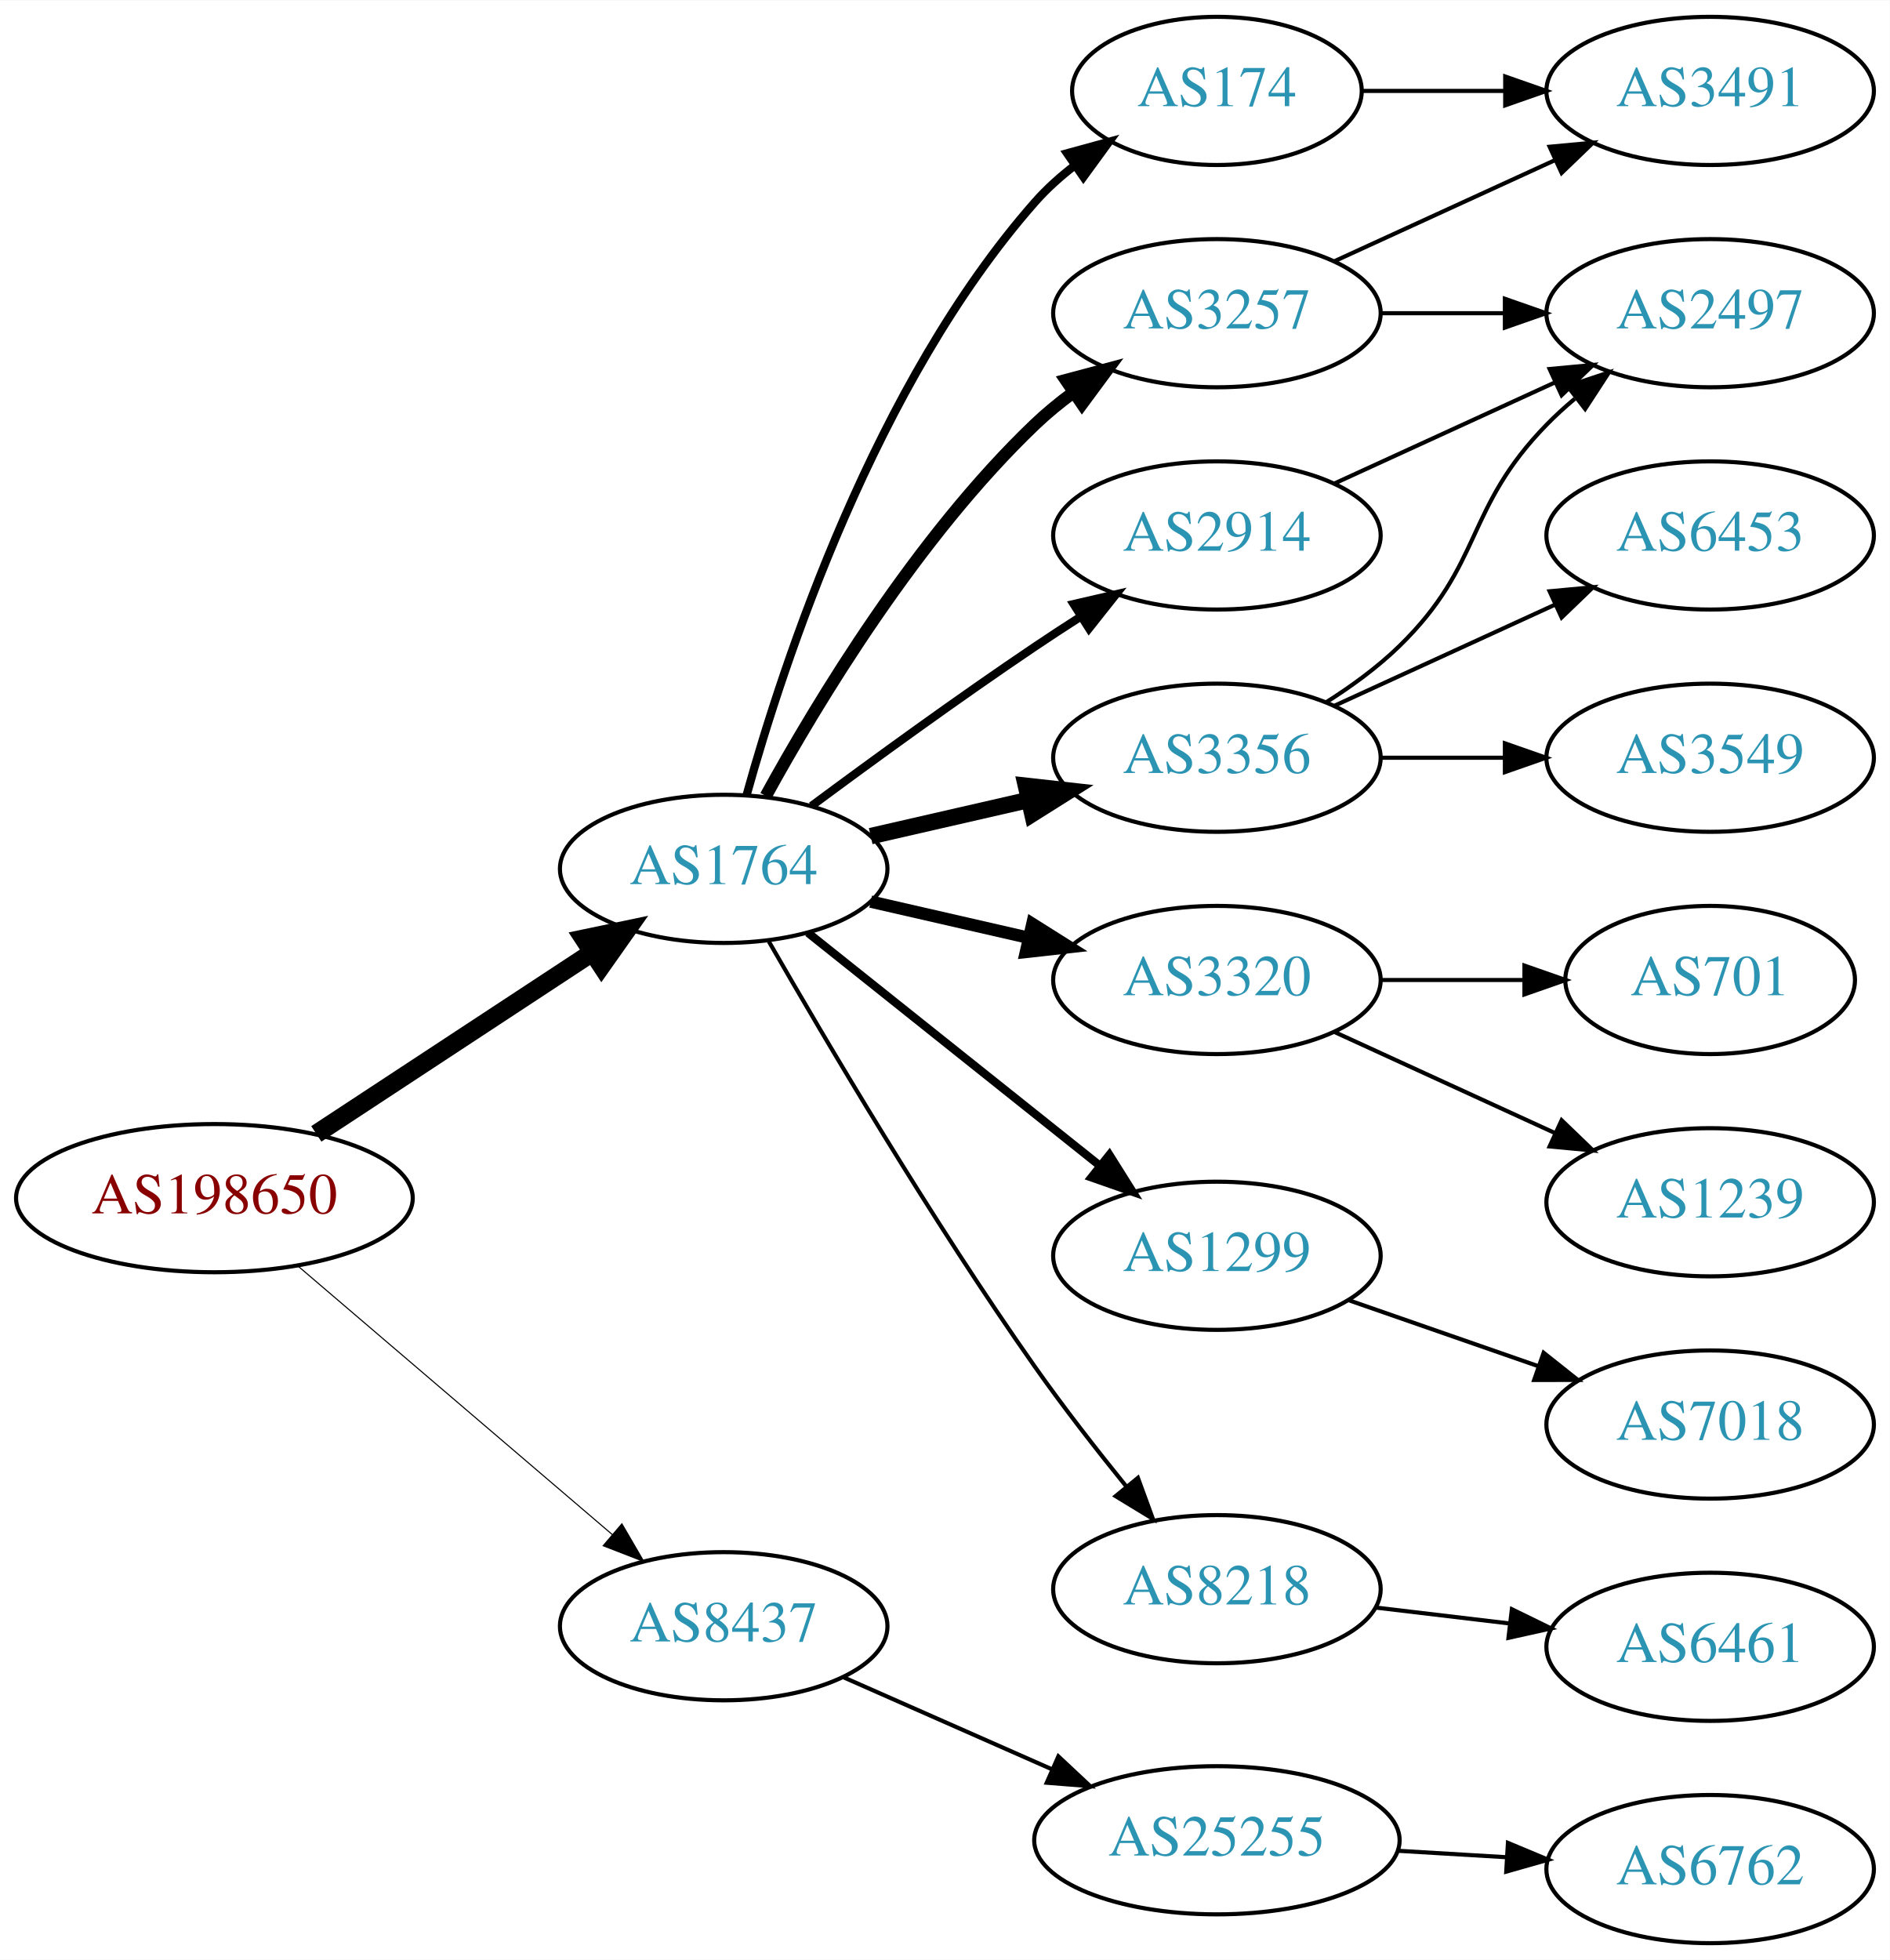
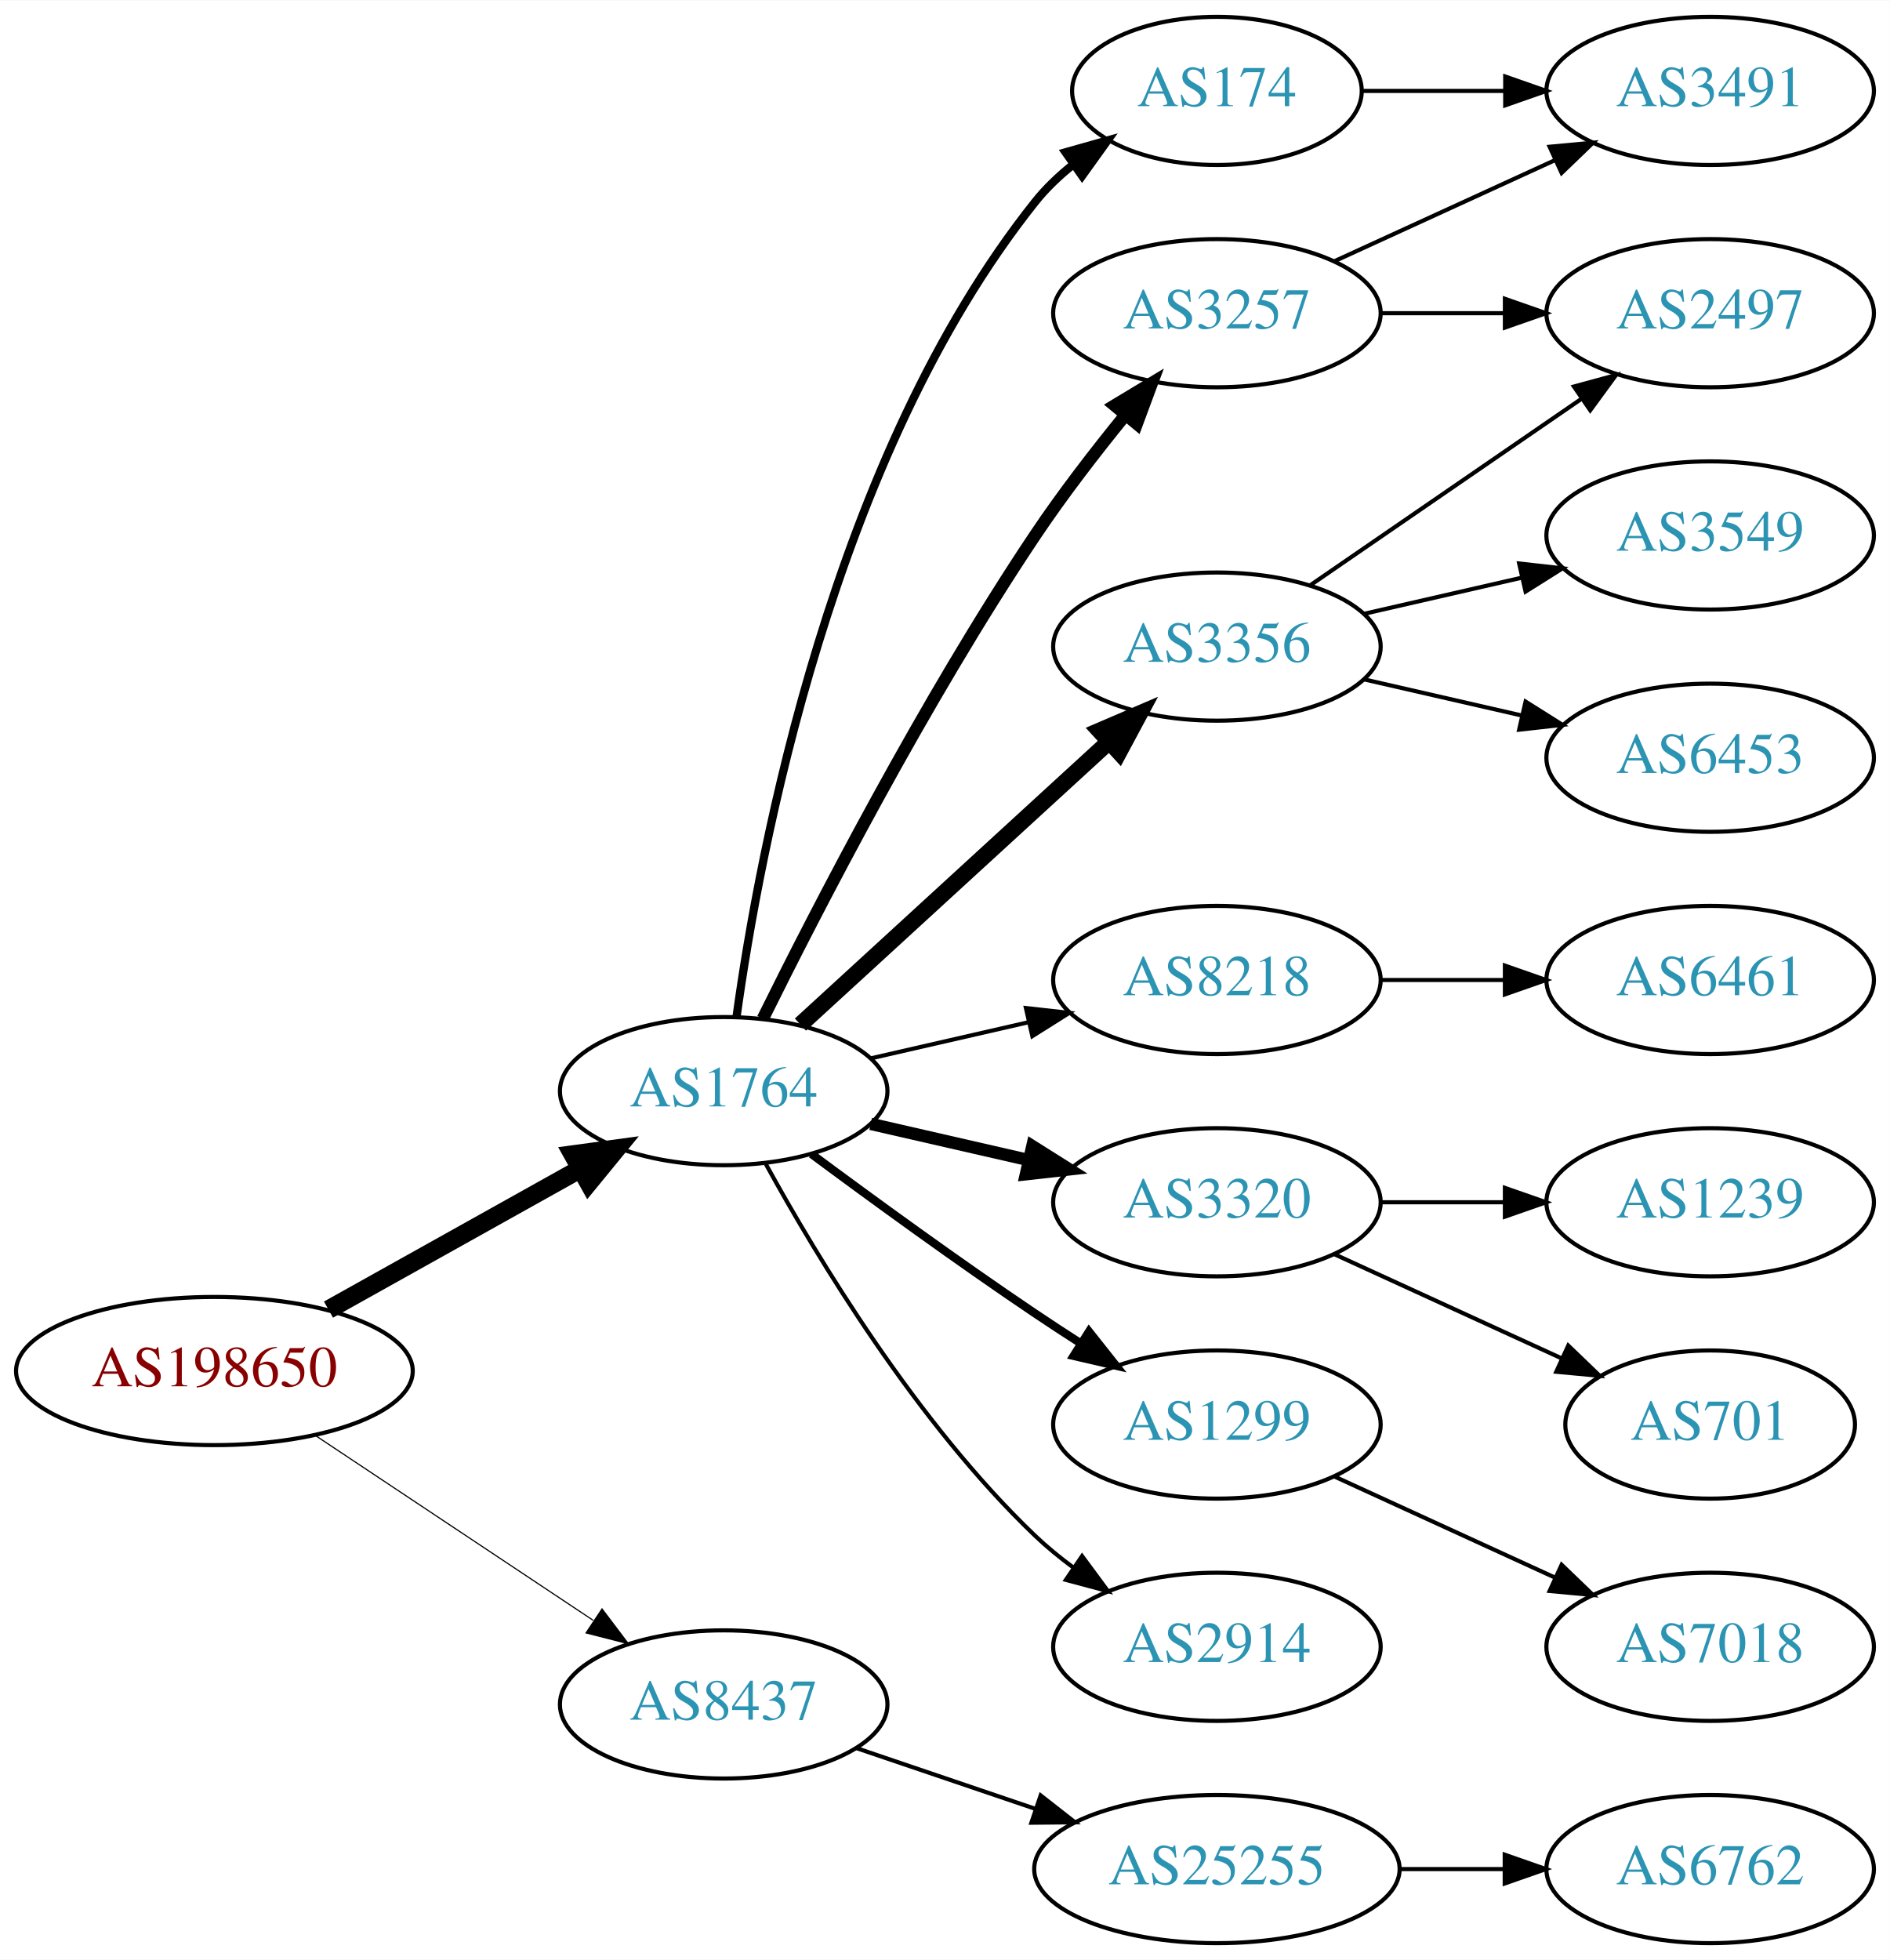
<svg xmlns="http://www.w3.org/2000/svg" xmlns:xlink="http://www.w3.org/1999/xlink" width="459pt" height="476pt" viewBox="0.00 0.00 459.17 476.00">
  <g id="graph0" class="graph" transform="scale(1 1) rotate(0) translate(4 472)">
    <polygon fill="white" stroke="none" points="-4,4 -4,-472 455.17,-472 455.17,4 -4,4" />
    <g id="node1" class="node">
      <g id="a_node1">
        <a xlink:href="/asn/198650" xlink:title="AS198650 ~ APPLIED CHEMICALS Handels-GmbH [AT]">
-           <ellipse fill="#ffffff" stroke="black" cx="48.096" cy="-181" rx="48.192" ry="18" />
-           <text text-anchor="middle" x="48.096" y="-177.3" font-family="Times,serif" font-size="14.00" fill="#880000">AS198650</text>
+           <ellipse fill="#ffffff" stroke="black" cx="48.096" cy="-139" rx="48.192" ry="18" />
+           <text text-anchor="middle" x="48.096" y="-135.3" font-family="Times,serif" font-size="14.00" fill="#880000">AS198650</text>
        </a>
      </g>
    </g>
    <g id="node2" class="node">
      <g id="a_node2">
        <a xlink:href="/asn/1764" xlink:title="AS1764 ~ NEXTLAYER-AS [AT]">
-           <ellipse fill="#ffffff" stroke="black" cx="171.838" cy="-261" rx="39.794" ry="18" />
-           <text text-anchor="middle" x="171.838" y="-257.3" font-family="Times,serif" font-size="14.00" fill="#2c94b3">AS1764</text>
+           <ellipse fill="#ffffff" stroke="black" cx="171.838" cy="-207" rx="39.794" ry="18" />
+           <text text-anchor="middle" x="171.838" y="-203.3" font-family="Times,serif" font-size="14.00" fill="#2c94b3">AS1764</text>
        </a>
      </g>
    </g>
    <g id="edge1" class="edge">
-       <path fill="none" stroke="black" stroke-width="4.5" d="M72.858,-196.615C91.991,-209.188 119.034,-226.958 139.864,-240.646" />
-       <polygon fill="black" stroke="black" stroke-width="4.5" points="137.849,-244.034 148.369,-246.235 142.174,-237.453 137.849,-244.034" />
+       <path fill="none" stroke="black" stroke-width="4.5" d="M75.813,-153.923C93.819,-163.981 117.721,-177.331 137.048,-188.126" />
+       <polygon fill="black" stroke="black" stroke-width="4.5" points="135.194,-191.601 145.845,-193.04 139.034,-184.726 135.194,-191.601" />
    </g>
    <g id="node3" class="node">
      <g id="a_node3">
        <a xlink:href="/asn/8437" xlink:title="AS8437 ~ Hutchison Drei Austria GmbH [AT]">
-           <ellipse fill="#ffffff" stroke="black" cx="171.838" cy="-77" rx="39.794" ry="18" />
-           <text text-anchor="middle" x="171.838" y="-73.3" font-family="Times,serif" font-size="14.00" fill="#2c94b3">AS8437</text>
+           <ellipse fill="#ffffff" stroke="black" cx="171.838" cy="-58" rx="39.794" ry="18" />
+           <text text-anchor="middle" x="171.838" y="-54.3" font-family="Times,serif" font-size="14.00" fill="#2c94b3">AS8437</text>
        </a>
      </g>
    </g>
    <g id="edge2" class="edge">
-       <path fill="none" stroke="black" stroke-width="0.265" d="M68.386,-164.521C89.018,-146.896 121.857,-118.843 144.777,-99.263" />
-       <polygon fill="black" stroke="black" stroke-width="0.265" points="147.105,-101.878 152.435,-92.721 142.558,-96.555 147.105,-101.878" />
+       <path fill="none" stroke="black" stroke-width="0.281" d="M72.569,-123.382C91.795,-110.591 119.147,-92.392 140.115,-78.441" />
+       <polygon fill="black" stroke="black" stroke-width="0.281" points="142.281,-81.204 148.668,-72.751 138.403,-75.376 142.281,-81.204" />
    </g>
    <g id="node4" class="node">
      <g id="a_node4">
        <a xlink:href="/asn/174" xlink:title="AS174 ~ Cogent Communications [US]">
          <ellipse fill="#ffffff" stroke="black" cx="291.681" cy="-450" rx="35.194" ry="18" />
          <text text-anchor="middle" x="291.681" y="-446.3" font-family="Times,serif" font-size="14.00" fill="#2c94b3">AS174</text>
        </a>
      </g>
    </g>
    <g id="edge3" class="edge">
-       <path fill="none" stroke="black" stroke-width="2" d="M177.411,-278.946C186.317,-310.995 208.601,-378.842 247.484,-423 250.312,-426.211 253.613,-429.172 257.108,-431.864" />
-       <polygon fill="black" stroke="black" stroke-width="2" points="255.265,-434.845 265.483,-437.645 259.242,-429.084 255.265,-434.845" />
+       <path fill="none" stroke="black" stroke-width="2" d="M174.977,-225.17C180.477,-264.974 198.303,-361.233 247.484,-423 250.149,-426.347 253.349,-429.393 256.788,-432.132" />
+       <polygon fill="black" stroke="black" stroke-width="2" points="254.905,-435.087 265.101,-437.965 258.925,-429.357 254.905,-435.087" />
    </g>
    <g id="node5" class="node">
      <g id="a_node5">
-         <a xlink:href="/asn/3356" xlink:title="AS3356 ~ Level 3 Parent, LLC [US]">
-           <ellipse fill="#ffffff" stroke="black" cx="291.681" cy="-288" rx="39.794" ry="18" />
-           <text text-anchor="middle" x="291.681" y="-284.3" font-family="Times,serif" font-size="14.00" fill="#2c94b3">AS3356</text>
+         <a xlink:href="/asn/8218" xlink:title="AS8218 ~ legacy Neotelecoms [FR]">
+           <ellipse fill="#ffffff" stroke="black" cx="291.681" cy="-234" rx="39.794" ry="18" />
+           <text text-anchor="middle" x="291.681" y="-230.3" font-family="Times,serif" font-size="14.00" fill="#2c94b3">AS8218</text>
        </a>
      </g>
    </g>
    <g id="edge4" class="edge">
-       <path fill="none" stroke="black" stroke-width="4" d="M207.557,-268.955C219.557,-271.704 233.178,-274.825 245.871,-277.733" />
-       <polygon fill="black" stroke="black" stroke-width="4" points="245.273,-281.187 255.802,-280.009 246.836,-274.364 245.273,-281.187" />
+       <path fill="none" stroke="black" d="M207.557,-214.955C219.557,-217.704 233.178,-220.825 245.871,-223.733" />
+       <polygon fill="black" stroke="black" points="245.273,-227.187 255.802,-226.009 246.836,-220.364 245.273,-227.187" />
    </g>
    <g id="node6" class="node">
      <g id="a_node6">
+         <a xlink:href="/asn/3320" xlink:title="AS3320 ~ DTAG [DE]">
+           <ellipse fill="#ffffff" stroke="black" cx="291.681" cy="-180" rx="39.794" ry="18" />
+           <text text-anchor="middle" x="291.681" y="-176.3" font-family="Times,serif" font-size="14.00" fill="#2c94b3">AS3320</text>
+         </a>
+       </g>
+     </g>
+     <g id="edge5" class="edge">
+       <path fill="none" stroke="black" stroke-width="3" d="M207.557,-199.045C219.557,-196.296 233.178,-193.175 245.871,-190.267" />
+       <polygon fill="black" stroke="black" stroke-width="3" points="246.836,-193.636 255.802,-187.991 245.273,-186.813 246.836,-193.636" />
+     </g>
+     <g id="node7" class="node">
+       <g id="a_node7">
        <a xlink:href="/asn/3257" xlink:title="AS3257 ~ GTT [DE]">
          <ellipse fill="#ffffff" stroke="black" cx="291.681" cy="-396" rx="39.794" ry="18" />
          <text text-anchor="middle" x="291.681" y="-392.3" font-family="Times,serif" font-size="14.00" fill="#2c94b3">AS3257</text>
        </a>
      </g>
    </g>
-     <g id="edge5" class="edge">
-       <path fill="none" stroke="black" stroke-width="3" d="M182.079,-278.713C194.625,-301.561 218.802,-341.611 247.484,-369 250.353,-371.739 253.542,-374.347 256.851,-376.785" />
-       <polygon fill="black" stroke="black" stroke-width="3" points="254.974,-379.742 265.21,-382.477 258.914,-373.956 254.974,-379.742" />
-     </g>
-     <g id="node7" class="node">
-       <g id="a_node7">
-         <a xlink:href="/asn/3320" xlink:title="AS3320 ~ DTAG [DE]">
-           <ellipse fill="#ffffff" stroke="black" cx="291.681" cy="-234" rx="39.794" ry="18" />
-           <text text-anchor="middle" x="291.681" y="-230.3" font-family="Times,serif" font-size="14.00" fill="#2c94b3">AS3320</text>
-         </a>
-       </g>
-     </g>
    <g id="edge6" class="edge">
-       <path fill="none" stroke="black" stroke-width="3" d="M207.557,-253.045C219.557,-250.296 233.178,-247.175 245.871,-244.267" />
-       <polygon fill="black" stroke="black" stroke-width="3" points="246.836,-247.636 255.802,-241.991 245.273,-240.813 246.836,-247.636" />
+       <path fill="none" stroke="black" stroke-width="3" d="M181.361,-224.6C194.369,-250.911 220.519,-301.717 247.484,-342 254.131,-351.93 262.139,-362.301 269.445,-371.269" />
+       <polygon fill="black" stroke="black" stroke-width="3" points="266.823,-373.591 275.898,-379.058 272.214,-369.125 266.823,-373.591" />
    </g>
    <g id="node8" class="node">
      <g id="a_node8">
        <a xlink:href="/asn/1299" xlink:title="AS1299 ~ Telia Carrier [EU]">
-           <ellipse fill="#ffffff" stroke="black" cx="291.681" cy="-167" rx="39.794" ry="18" />
-           <text text-anchor="middle" x="291.681" y="-163.3" font-family="Times,serif" font-size="14.00" fill="#2c94b3">AS1299</text>
+           <ellipse fill="#ffffff" stroke="black" cx="291.681" cy="-126" rx="39.794" ry="18" />
+           <text text-anchor="middle" x="291.681" y="-122.3" font-family="Times,serif" font-size="14.00" fill="#2c94b3">AS1299</text>
        </a>
      </g>
    </g>
    <g id="edge7" class="edge">
-       <path fill="none" stroke="black" stroke-width="2" d="M192.297,-245.478C211.658,-230.034 241.54,-206.198 263.292,-188.847" />
-       <polygon fill="black" stroke="black" stroke-width="2" points="265.557,-191.517 271.192,-182.545 261.192,-186.045 265.557,-191.517" />
+       <path fill="none" stroke="black" stroke-width="2" d="M193.168,-191.723C208.031,-180.696 228.775,-165.593 247.484,-153 251.033,-150.611 254.784,-148.161 258.532,-145.758" />
+       <polygon fill="black" stroke="black" stroke-width="2" points="260.6,-148.591 267.181,-140.288 256.858,-142.675 260.6,-148.591" />
    </g>
    <g id="node9" class="node">
      <g id="a_node9">
-         <a xlink:href="/asn/2914" xlink:title="AS2914 ~ NTT America, Inc. [US]">
-           <ellipse fill="#ffffff" stroke="black" cx="291.681" cy="-342" rx="39.794" ry="18" />
-           <text text-anchor="middle" x="291.681" y="-338.3" font-family="Times,serif" font-size="14.00" fill="#2c94b3">AS2914</text>
+         <a xlink:href="/asn/3356" xlink:title="AS3356 ~ Level 3 Parent, LLC [US]">
+           <ellipse fill="#ffffff" stroke="black" cx="291.681" cy="-315" rx="39.794" ry="18" />
+           <text text-anchor="middle" x="291.681" y="-311.3" font-family="Times,serif" font-size="14.00" fill="#2c94b3">AS3356</text>
        </a>
      </g>
    </g>
    <g id="edge8" class="edge">
-       <path fill="none" stroke="black" stroke-width="2" d="M193.168,-276.277C208.031,-287.304 228.775,-302.407 247.484,-315 251.033,-317.389 254.784,-319.839 258.532,-322.242" />
-       <polygon fill="black" stroke="black" stroke-width="2" points="256.858,-325.325 267.181,-327.712 260.6,-319.409 256.858,-325.325" />
+       <path fill="none" stroke="black" stroke-width="4" d="M190.48,-223.169C210.353,-241.382 242.815,-271.133 265.384,-291.817" />
+       <polygon fill="black" stroke="black" stroke-width="4" points="263.181,-294.545 272.918,-298.721 267.91,-289.384 263.181,-294.545" />
    </g>
    <g id="node10" class="node">
      <g id="a_node10">
-         <a xlink:href="/asn/8218" xlink:title="AS8218 ~ legacy Neotelecoms [FR]">
-           <ellipse fill="#ffffff" stroke="black" cx="291.681" cy="-86" rx="39.794" ry="18" />
-           <text text-anchor="middle" x="291.681" y="-82.3" font-family="Times,serif" font-size="14.00" fill="#2c94b3">AS8218</text>
+         <a xlink:href="/asn/2914" xlink:title="AS2914 ~ NTT America, Inc. [US]">
+           <ellipse fill="#ffffff" stroke="black" cx="291.681" cy="-72" rx="39.794" ry="18" />
+           <text text-anchor="middle" x="291.681" y="-68.3" font-family="Times,serif" font-size="14.00" fill="#2c94b3">AS2914</text>
        </a>
      </g>
    </g>
    <g id="edge9" class="edge">
-       <path fill="none" stroke="black" d="M182.821,-243.34C196.565,-219.388 222.465,-175.514 247.484,-140 254.366,-130.231 262.426,-119.896 269.708,-110.911" />
-       <polygon fill="black" stroke="black" points="272.484,-113.046 276.121,-103.095 267.072,-108.606 272.484,-113.046" />
+       <path fill="none" stroke="black" d="M182.079,-189.287C194.625,-166.439 218.802,-126.389 247.484,-99 250.353,-96.261 253.542,-93.653 256.851,-91.215" />
+       <polygon fill="black" stroke="black" points="258.914,-94.044 265.21,-85.523 254.974,-88.258 258.914,-94.044" />
    </g>
    <g id="node19" class="node">
      <g id="a_node19">
        <a xlink:href="/asn/25255" xlink:title="AS25255 ~ ==&gt; TELE2 AUSTRIA &lt;== [AT]">
-           <ellipse fill="#ffffff" stroke="black" cx="291.681" cy="-25" rx="44.393" ry="18" />
-           <text text-anchor="middle" x="291.681" y="-21.3" font-family="Times,serif" font-size="14.00" fill="#2c94b3">AS25255</text>
-         </a>
-       </g>
-     </g>
-     <g id="edge21" class="edge">
-       <path fill="none" stroke="black" d="M200.765,-64.677C215.899,-57.998 234.847,-49.637 251.442,-42.315" />
-       <polygon fill="black" stroke="black" points="253.158,-45.383 260.894,-38.144 250.332,-38.979 253.158,-45.383" />
+           <ellipse fill="#ffffff" stroke="black" cx="291.681" cy="-18" rx="44.393" ry="18" />
+           <text text-anchor="middle" x="291.681" y="-14.3" font-family="Times,serif" font-size="14.00" fill="#2c94b3">AS25255</text>
+         </a>
+       </g>
+     </g>
+     <g id="edge20" class="edge">
+       <path fill="none" stroke="black" d="M204.108,-47.386C217.405,-42.873 233.13,-37.535 247.507,-32.655" />
+       <polygon fill="black" stroke="black" points="248.853,-35.894 257.197,-29.365 246.603,-29.265 248.853,-35.894" />
    </g>
    <g id="node11" class="node">
      <g id="a_node11">
        <a xlink:href="/asn/3491" xlink:title="AS3491 ~ PCCW Global, Inc. [US]">
          <ellipse fill="#ffffff" stroke="black" cx="411.523" cy="-450" rx="39.794" ry="18" />
          <text text-anchor="middle" x="411.523" y="-446.3" font-family="Times,serif" font-size="14.00" fill="#2c94b3">AS3491</text>
        </a>
      </g>
    </g>
    <g id="edge10" class="edge">
      <path fill="none" stroke="black" d="M327.082,-450C337.906,-450 350.074,-450 361.701,-450" />
      <polygon fill="black" stroke="black" points="361.732,-453.5 371.732,-450 361.732,-446.5 361.732,-453.5" />
    </g>
    <g id="node12" class="node">
      <g id="a_node12">
+         <a xlink:href="/asn/6461" xlink:title="AS6461 ~ Zayo Bandwidth [US]">
+           <ellipse fill="#ffffff" stroke="black" cx="411.523" cy="-234" rx="39.794" ry="18" />
+           <text text-anchor="middle" x="411.523" y="-230.3" font-family="Times,serif" font-size="14.00" fill="#2c94b3">AS6461</text>
+         </a>
+       </g>
+     </g>
+     <g id="edge11" class="edge">
+       <path fill="none" stroke="black" d="M331.593,-234C341.146,-234 351.496,-234 361.459,-234" />
+       <polygon fill="black" stroke="black" points="361.651,-237.5 371.651,-234 361.651,-230.5 361.651,-237.5" />
+     </g>
+     <g id="node13" class="node">
+       <g id="a_node13">
+         <a xlink:href="/asn/1239" xlink:title="AS1239 ~ Sprint [US]">
+           <ellipse fill="#ffffff" stroke="black" cx="411.523" cy="-180" rx="39.794" ry="18" />
+           <text text-anchor="middle" x="411.523" y="-176.3" font-family="Times,serif" font-size="14.00" fill="#2c94b3">AS1239</text>
+         </a>
+       </g>
+     </g>
+     <g id="edge12" class="edge">
+       <path fill="none" stroke="black" d="M331.593,-180C341.146,-180 351.496,-180 361.459,-180" />
+       <polygon fill="black" stroke="black" points="361.651,-183.5 371.651,-180 361.651,-176.5 361.651,-183.5" />
+     </g>
+     <g id="node14" class="node">
+       <g id="a_node14">
+         <a xlink:href="/asn/701" xlink:title="AS701 ~ UUNET [US]">
+           <ellipse fill="#ffffff" stroke="black" cx="411.523" cy="-126" rx="35.194" ry="18" />
+           <text text-anchor="middle" x="411.523" y="-122.3" font-family="Times,serif" font-size="14.00" fill="#2c94b3">AS701</text>
+         </a>
+       </g>
+     </g>
+     <g id="edge13" class="edge">
+       <path fill="none" stroke="black" d="M320.309,-167.339C336.726,-159.817 357.707,-150.202 375.304,-142.139" />
+       <polygon fill="black" stroke="black" points="377.048,-145.189 384.681,-137.842 374.132,-138.826 377.048,-145.189" />
+     </g>
+     <g id="edge14" class="edge">
+       <path fill="none" stroke="black" d="M320.309,-408.661C336.266,-415.973 356.537,-425.261 373.82,-433.181" />
+       <polygon fill="black" stroke="black" points="372.518,-436.435 383.067,-437.419 375.434,-430.071 372.518,-436.435" />
+     </g>
+     <g id="node15" class="node">
+       <g id="a_node15">
        <a xlink:href="/asn/2497" xlink:title="AS2497 ~ Internet Initiative Japan Inc. [JP]">
          <ellipse fill="#ffffff" stroke="black" cx="411.523" cy="-396" rx="39.794" ry="18" />
          <text text-anchor="middle" x="411.523" y="-392.3" font-family="Times,serif" font-size="14.00" fill="#2c94b3">AS2497</text>
        </a>
      </g>
    </g>
-     <g id="edge16" class="edge">
-       <path fill="none" stroke="black" d="M318.21,-301.462C324.372,-305.362 330.674,-309.948 335.877,-315 356.57,-335.094 351.704,-348.383 371.877,-369 373.969,-371.139 376.253,-373.218 378.63,-375.21" />
-       <polygon fill="black" stroke="black" points="376.873,-378.275 386.929,-381.611 381.148,-372.732 376.873,-378.275" />
-     </g>
-     <g id="node15" class="node">
-       <g id="a_node15">
-         <a xlink:href="/asn/6453" xlink:title="AS6453 ~ TATA COMMUNICATIONS (AMERICA) INC [US]">
-           <ellipse fill="#ffffff" stroke="black" cx="411.523" cy="-342" rx="39.794" ry="18" />
-           <text text-anchor="middle" x="411.523" y="-338.3" font-family="Times,serif" font-size="14.00" fill="#2c94b3">AS6453</text>
-         </a>
-       </g>
-     </g>
    <g id="edge15" class="edge">
-       <path fill="none" stroke="black" d="M320.309,-300.661C336.266,-307.973 356.537,-317.261 373.82,-325.181" />
-       <polygon fill="black" stroke="black" points="372.518,-328.435 383.067,-329.419 375.434,-322.071 372.518,-328.435" />
+       <path fill="none" stroke="black" d="M331.593,-396C341.146,-396 351.496,-396 361.459,-396" />
+       <polygon fill="black" stroke="black" points="361.651,-399.5 371.651,-396 361.651,-392.5 361.651,-399.5" />
+     </g>
+     <g id="node18" class="node">
+       <g id="a_node18">
+         <a xlink:href="/asn/7018" xlink:title="AS7018 ~ AT&amp;T Services, Inc. [US]">
+           <ellipse fill="#ffffff" stroke="black" cx="411.523" cy="-72" rx="39.794" ry="18" />
+           <text text-anchor="middle" x="411.523" y="-68.3" font-family="Times,serif" font-size="14.00" fill="#2c94b3">AS7018</text>
+         </a>
+       </g>
+     </g>
+     <g id="edge19" class="edge">
+       <path fill="none" stroke="black" d="M320.309,-113.339C336.266,-106.027 356.537,-96.739 373.82,-88.819" />
+       <polygon fill="black" stroke="black" points="375.434,-91.929 383.067,-84.581 372.518,-85.565 375.434,-91.929" />
+     </g>
+     <g id="edge18" class="edge">
+       <path fill="none" stroke="black" d="M314.295,-329.857C332.783,-342.565 359.597,-360.995 380.227,-375.175" />
+       <polygon fill="black" stroke="black" points="378.423,-378.183 388.647,-380.963 382.388,-372.414 378.423,-378.183" />
    </g>
    <g id="node16" class="node">
      <g id="a_node16">
        <a xlink:href="/asn/3549" xlink:title="AS3549 ~ Level 3 Parent, LLC [US]">
-           <ellipse fill="#ffffff" stroke="black" cx="411.523" cy="-288" rx="39.794" ry="18" />
-           <text text-anchor="middle" x="411.523" y="-284.3" font-family="Times,serif" font-size="14.00" fill="#2c94b3">AS3549</text>
-         </a>
-       </g>
-     </g>
-     <g id="edge17" class="edge">
-       <path fill="none" stroke="black" d="M331.593,-288C341.146,-288 351.496,-288 361.459,-288" />
-       <polygon fill="black" stroke="black" points="361.651,-291.5 371.651,-288 361.651,-284.5 361.651,-291.5" />
-     </g>
-     <g id="edge11" class="edge">
-       <path fill="none" stroke="black" d="M320.309,-408.661C336.266,-415.973 356.537,-425.261 373.82,-433.181" />
-       <polygon fill="black" stroke="black" points="372.518,-436.435 383.067,-437.419 375.434,-430.071 372.518,-436.435" />
-     </g>
-     <g id="edge12" class="edge">
-       <path fill="none" stroke="black" d="M331.593,-396C341.146,-396 351.496,-396 361.459,-396" />
-       <polygon fill="black" stroke="black" points="361.651,-399.5 371.651,-396 361.651,-392.5 361.651,-399.5" />
-     </g>
-     <g id="node13" class="node">
-       <g id="a_node13">
-         <a xlink:href="/asn/701" xlink:title="AS701 ~ UUNET [US]">
-           <ellipse fill="#ffffff" stroke="black" cx="411.523" cy="-234" rx="35.194" ry="18" />
-           <text text-anchor="middle" x="411.523" y="-230.3" font-family="Times,serif" font-size="14.00" fill="#2c94b3">AS701</text>
-         </a>
-       </g>
-     </g>
-     <g id="edge13" class="edge">
-       <path fill="none" stroke="black" d="M331.593,-234C342.68,-234 354.839,-234 366.222,-234" />
-       <polygon fill="black" stroke="black" points="366.404,-237.5 376.404,-234 366.403,-230.5 366.404,-237.5" />
-     </g>
-     <g id="node14" class="node">
-       <g id="a_node14">
-         <a xlink:href="/asn/1239" xlink:title="AS1239 ~ Sprint [US]">
-           <ellipse fill="#ffffff" stroke="black" cx="411.523" cy="-180" rx="39.794" ry="18" />
-           <text text-anchor="middle" x="411.523" y="-176.3" font-family="Times,serif" font-size="14.00" fill="#2c94b3">AS1239</text>
-         </a>
-       </g>
-     </g>
-     <g id="edge14" class="edge">
-       <path fill="none" stroke="black" d="M320.309,-221.339C336.266,-214.027 356.537,-204.739 373.82,-196.819" />
-       <polygon fill="black" stroke="black" points="375.434,-199.929 383.067,-192.581 372.518,-193.565 375.434,-199.929" />
+           <ellipse fill="#ffffff" stroke="black" cx="411.523" cy="-342" rx="39.794" ry="18" />
+           <text text-anchor="middle" x="411.523" y="-338.3" font-family="Times,serif" font-size="14.00" fill="#2c94b3">AS3549</text>
+         </a>
+       </g>
+     </g>
+     <g id="edge16" class="edge">
+       <path fill="none" stroke="black" d="M327.4,-322.955C339.4,-325.704 353.021,-328.825 365.713,-331.733" />
+       <polygon fill="black" stroke="black" points="365.116,-335.187 375.645,-334.009 366.679,-328.364 365.116,-335.187" />
    </g>
    <g id="node17" class="node">
      <g id="a_node17">
-         <a xlink:href="/asn/7018" xlink:title="AS7018 ~ AT&amp;T Services, Inc. [US]">
-           <ellipse fill="#ffffff" stroke="black" cx="411.523" cy="-126" rx="39.794" ry="18" />
-           <text text-anchor="middle" x="411.523" y="-122.3" font-family="Times,serif" font-size="14.00" fill="#2c94b3">AS7018</text>
-         </a>
-       </g>
-     </g>
-     <g id="edge18" class="edge">
-       <path fill="none" stroke="black" d="M323.642,-156.228C337.739,-151.323 354.615,-145.452 369.729,-140.193" />
-       <polygon fill="black" stroke="black" points="371.064,-143.434 379.359,-136.843 368.764,-136.823 371.064,-143.434" />
-     </g>
-     <g id="edge19" class="edge">
-       <path fill="none" stroke="black" d="M320.309,-354.661C336.266,-361.973 356.537,-371.261 373.82,-379.181" />
-       <polygon fill="black" stroke="black" points="372.518,-382.435 383.067,-383.419 375.434,-376.071 372.518,-382.435" />
-     </g>
-     <g id="node18" class="node">
-       <g id="a_node18">
-         <a xlink:href="/asn/6461" xlink:title="AS6461 ~ Zayo Bandwidth [US]">
-           <ellipse fill="#ffffff" stroke="black" cx="411.523" cy="-72" rx="39.794" ry="18" />
-           <text text-anchor="middle" x="411.523" y="-68.3" font-family="Times,serif" font-size="14.00" fill="#2c94b3">AS6461</text>
-         </a>
-       </g>
-     </g>
-     <g id="edge20" class="edge">
-       <path fill="none" stroke="black" d="M330.291,-81.532C340.602,-80.307 351.919,-78.962 362.719,-77.679" />
-       <polygon fill="black" stroke="black" points="363.349,-81.129 372.866,-76.474 362.523,-74.178 363.349,-81.129" />
+         <a xlink:href="/asn/6453" xlink:title="AS6453 ~ TATA COMMUNICATIONS (AMERICA) INC [US]">
+           <ellipse fill="#ffffff" stroke="black" cx="411.523" cy="-288" rx="39.794" ry="18" />
+           <text text-anchor="middle" x="411.523" y="-284.3" font-family="Times,serif" font-size="14.00" fill="#2c94b3">AS6453</text>
+         </a>
+       </g>
+     </g>
+     <g id="edge17" class="edge">
+       <path fill="none" stroke="black" d="M327.4,-307.045C339.4,-304.296 353.021,-301.175 365.713,-298.267" />
+       <polygon fill="black" stroke="black" points="366.679,-301.636 375.645,-295.991 365.116,-294.813 366.679,-301.636" />
    </g>
    <g id="node20" class="node">
      <g id="a_node20">
        <a xlink:href="/asn/6762" xlink:title="AS6762 ~ TELECOM ITALIA SPARKLE S.p.A. [IT]">
          <ellipse fill="#ffffff" stroke="black" cx="411.523" cy="-18" rx="39.794" ry="18" />
          <text text-anchor="middle" x="411.523" y="-14.3" font-family="Times,serif" font-size="14.00" fill="#2c94b3">AS6762</text>
        </a>
      </g>
    </g>
-     <g id="edge22" class="edge">
-       <path fill="none" stroke="black" d="M335.558,-22.453C344.166,-21.942 353.27,-21.401 362.053,-20.879" />
-       <polygon fill="black" stroke="black" points="362.393,-24.365 372.168,-20.278 361.978,-17.378 362.393,-24.365" />
+     <g id="edge21" class="edge">
+       <path fill="none" stroke="black" d="M335.892,-18C344.204,-18 352.967,-18 361.449,-18" />
+       <polygon fill="black" stroke="black" points="361.608,-21.5 371.608,-18 361.608,-14.5 361.608,-21.5" />
    </g>
  </g>
</svg>
